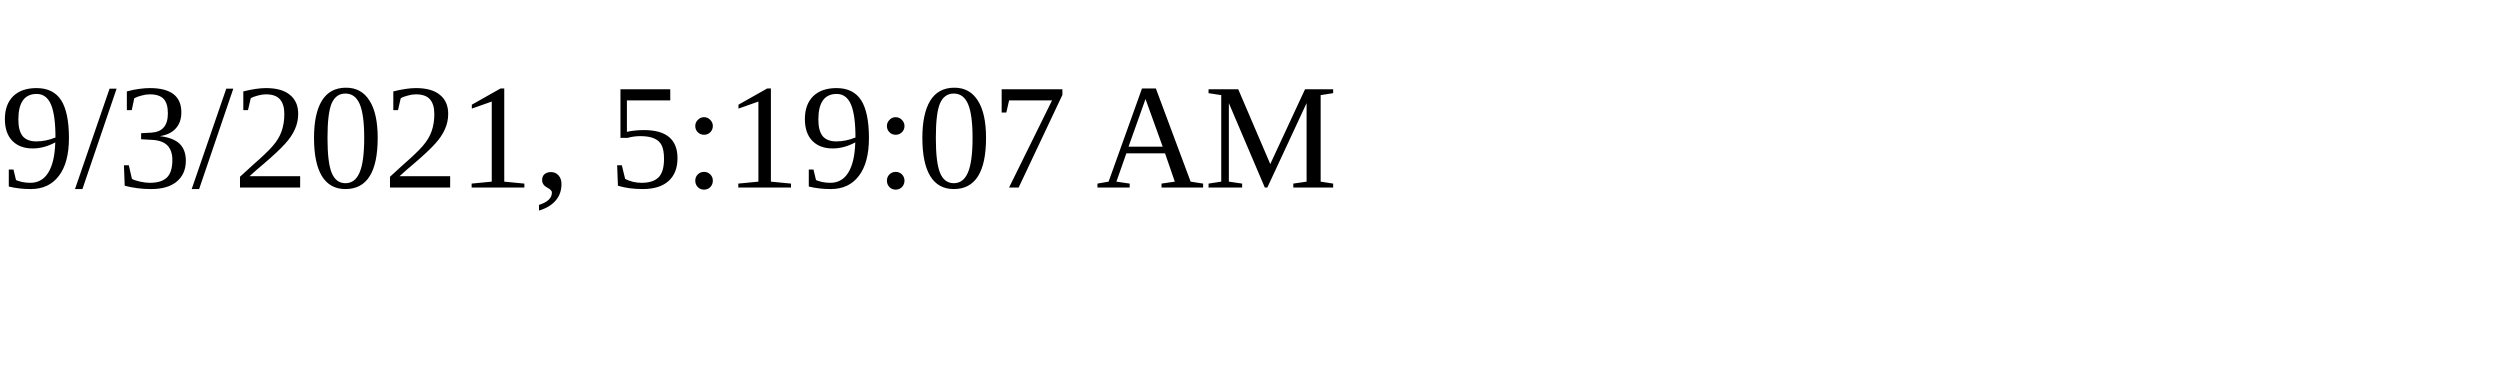
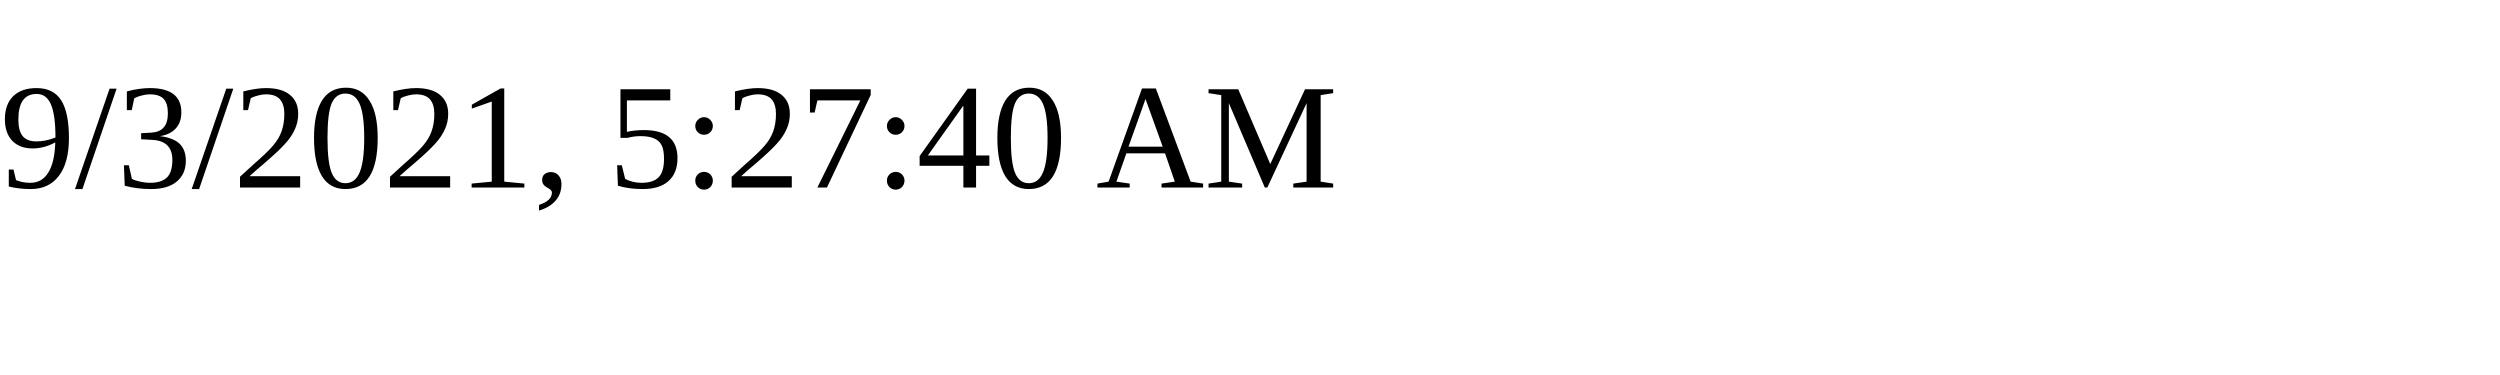
<svg xmlns="http://www.w3.org/2000/svg" height="30" width="200">
-   <text x="0" y="15">9/3/2021, 5:19:07 AM</text>
+   <text x="0" y="15">9/3/2021, 5:27:40 AM</text>
</svg>
